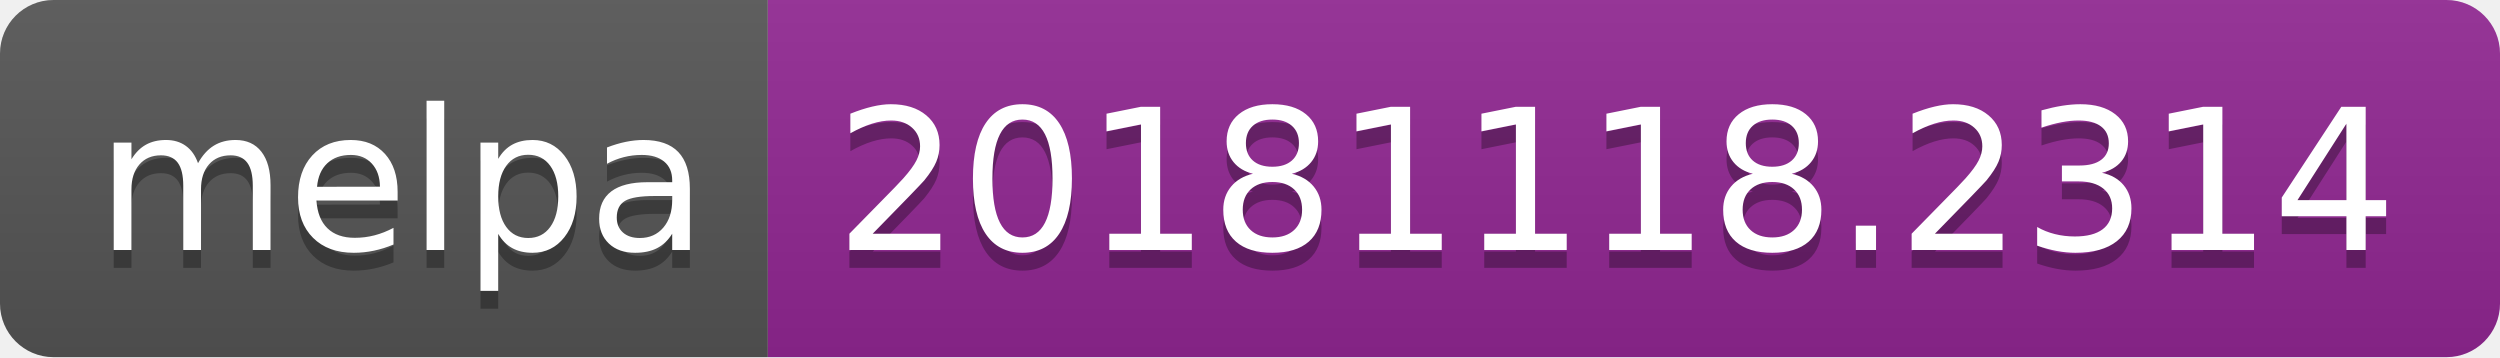
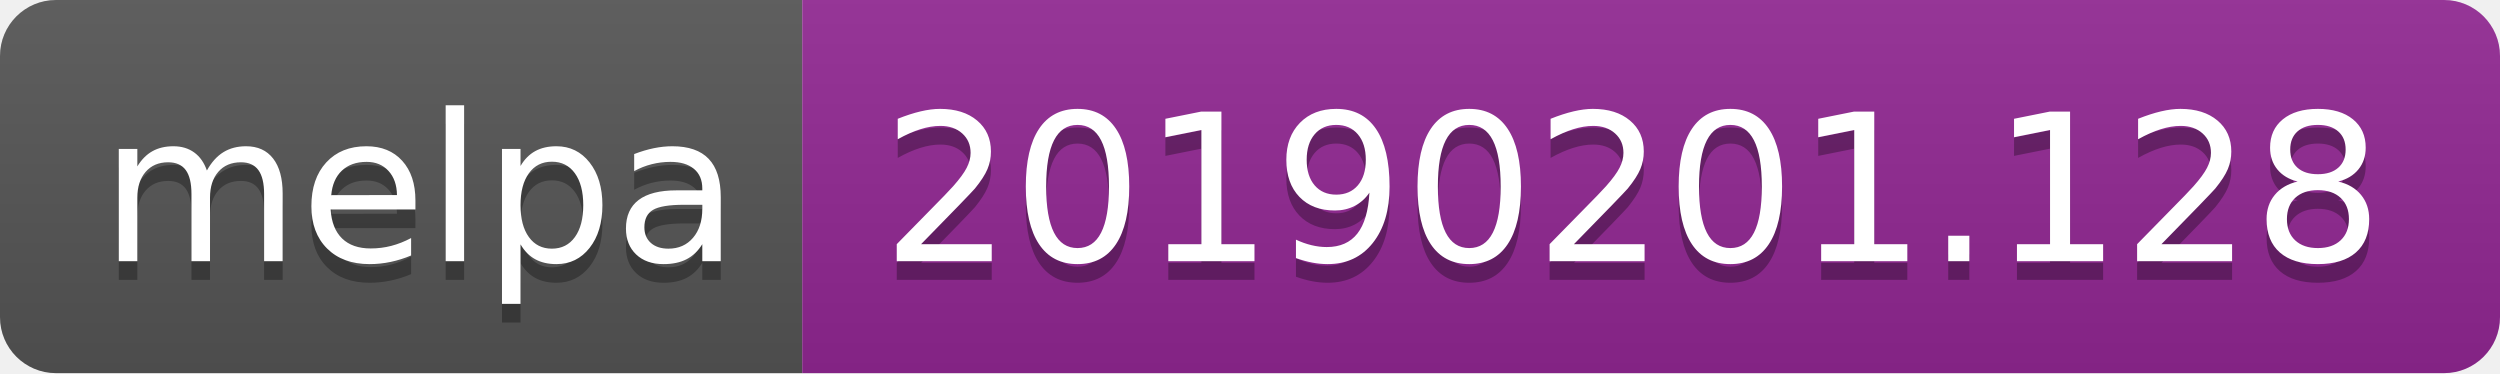
- <svg xmlns="http://www.w3.org/2000/svg" width="140" height="20">
+ <svg xmlns="http://www.w3.org/2000/svg" width="134" height="20">
  <linearGradient id="b" x2="0" y2="100%">
    <stop offset="0" stop-color="#bbb" stop-opacity=".1" />
    <stop offset="1" stop-opacity=".1" />
  </linearGradient>
  <clipPath id="a">
-     <rect width="140" height="20" rx="3" fill="#fff" />
+     <rect width="134" height="20" rx="3" fill="#fff" />
  </clipPath>
  <g clip-path="url(#a)">
    <path fill="#555" d="M0 0h43v20H0z" />
-     <path fill="#922793" d="M43 0h97v20H43z" />
-     <path fill="url(#b)" d="M0 0h140v20H0z" />
+     <path fill="#922793" d="M43 0h91v20H43z" />
+     <path fill="url(#b)" d="M0 0h134v20H0z" />
  </g>
  <g fill="#fff" text-anchor="middle" font-family="DejaVu Sans,Verdana,Geneva,sans-serif" font-size="110">
    <text x="225" y="150" fill="#010101" fill-opacity=".3" transform="scale(.1)" textLength="330">melpa</text>
    <text x="225" y="140" transform="scale(.1)" textLength="330">melpa</text>
-     <text x="905" y="150" fill="#010101" fill-opacity=".3" transform="scale(.1)" textLength="870">20181118.2314</text>
-     <text x="905" y="140" transform="scale(.1)" textLength="870">20181118.2314</text>
+     <text x="875" y="150" fill="#010101" fill-opacity=".3" transform="scale(.1)" textLength="810">20190201.128</text>
+     <text x="875" y="140" transform="scale(.1)" textLength="810">20190201.128</text>
  </g>
</svg>
